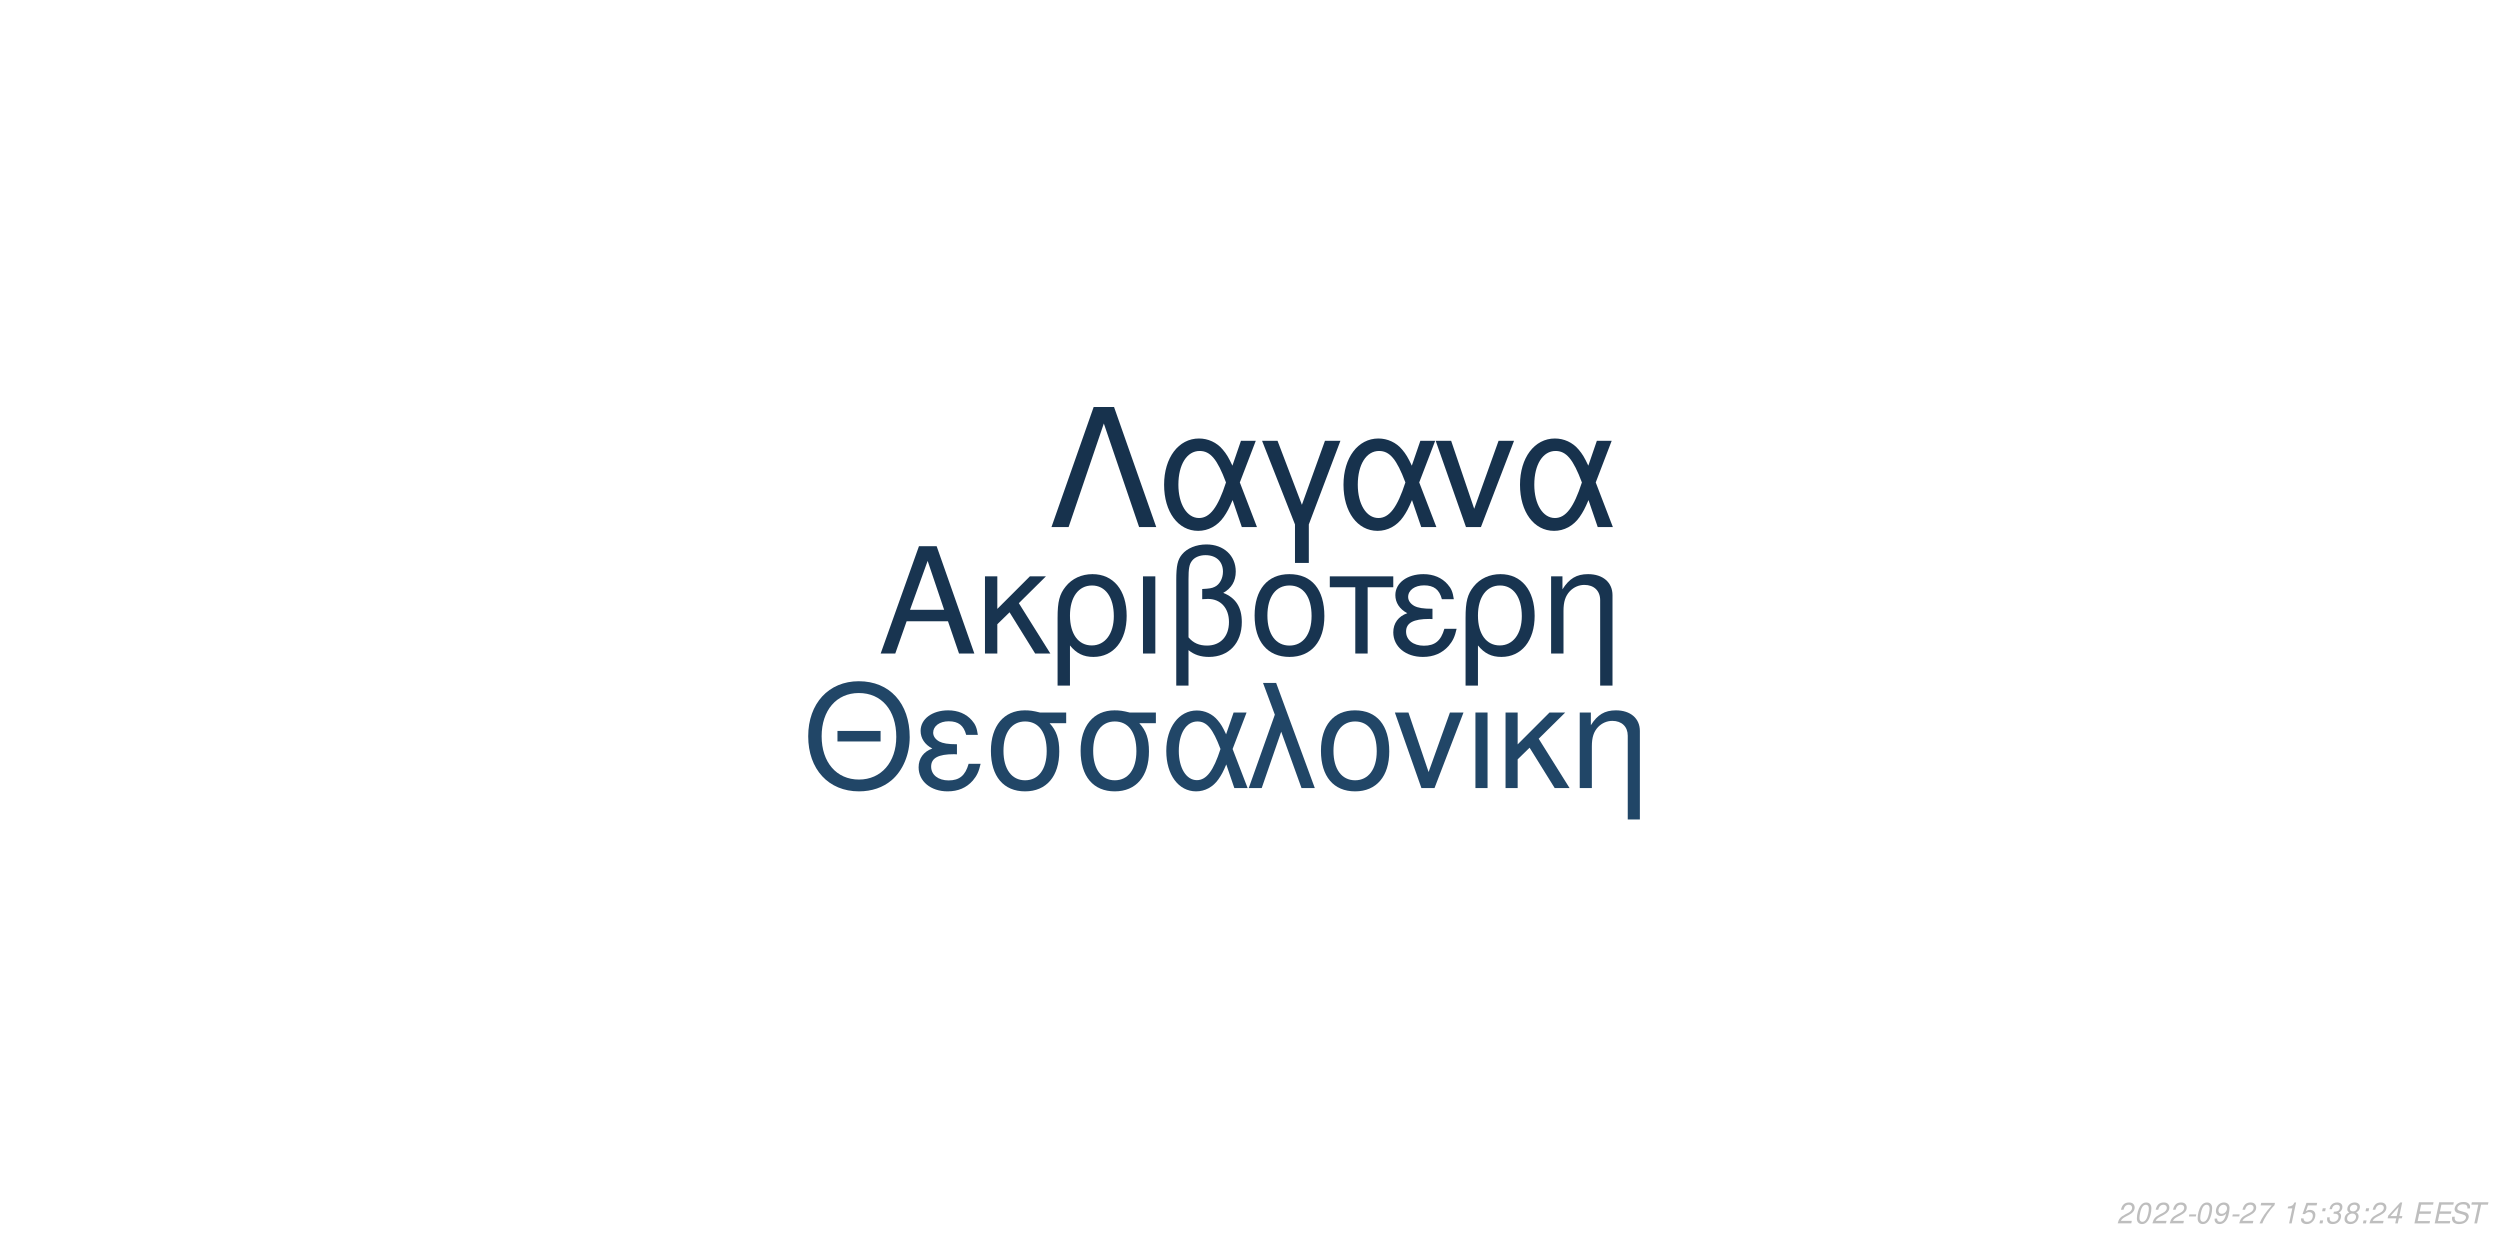
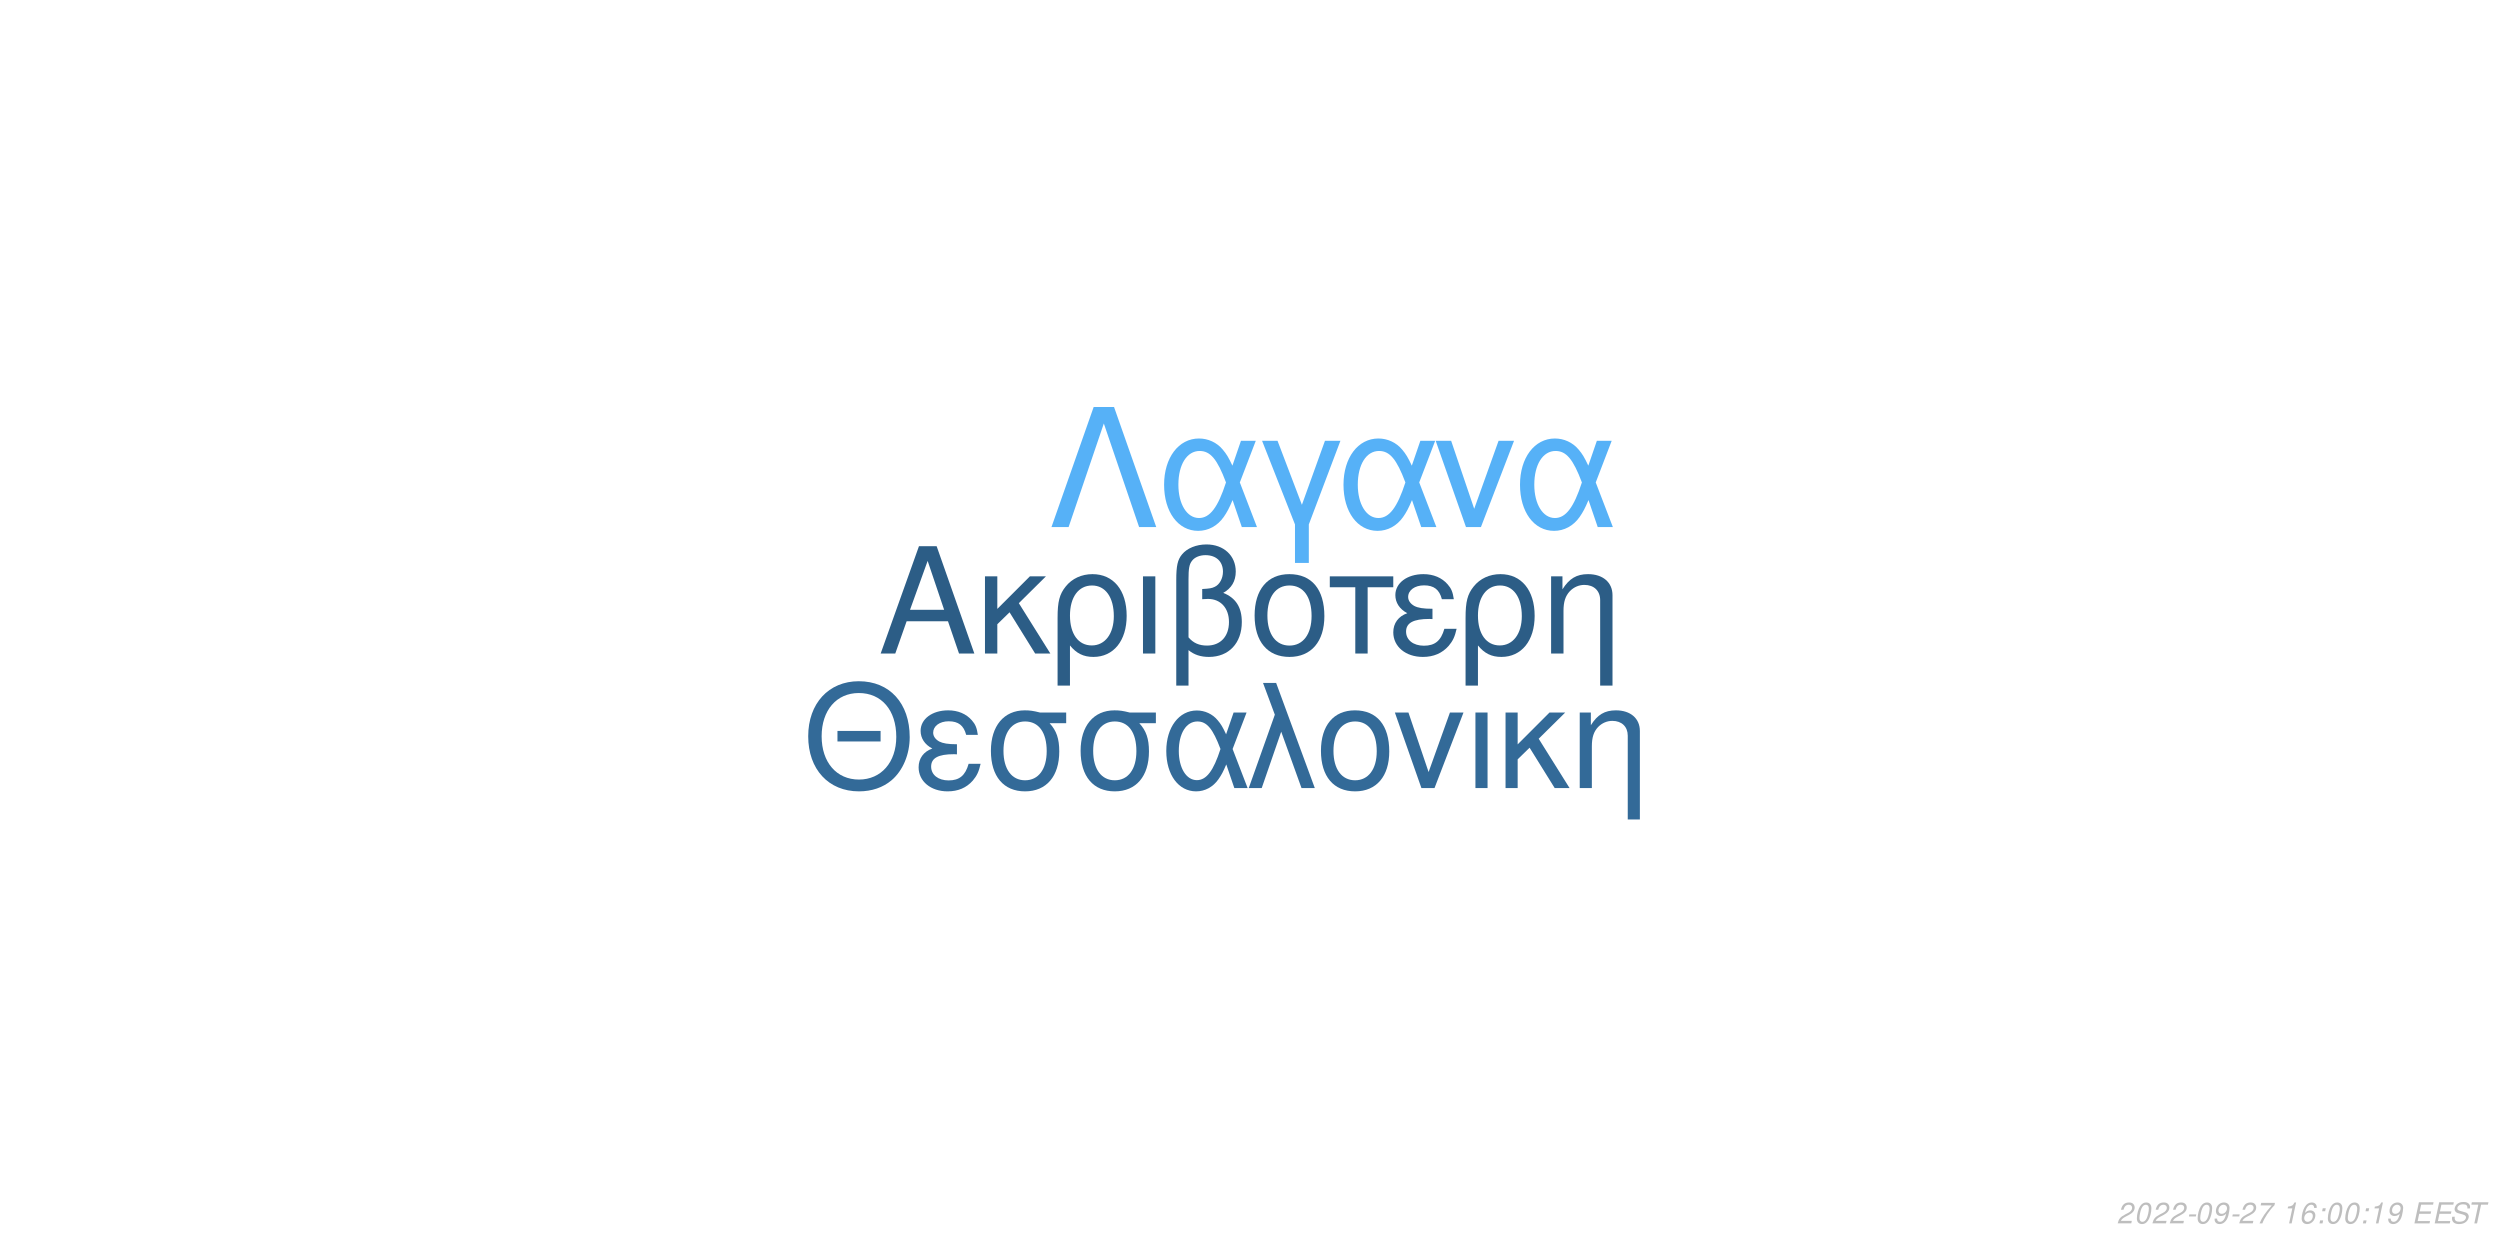
<svg xmlns="http://www.w3.org/2000/svg" xmlns:xlink="http://www.w3.org/1999/xlink" width="864pt" height="432pt" viewBox="0 0 864 432" version="1.1">
  <defs>
    <g>
      <symbol overflow="visible" id="glyph0-0">
        <path style="stroke:none;" d="" />
      </symbol>
      <symbol overflow="visible" id="glyph0-1">
        <path style="stroke:none;" d="M 24.125 -11.141 L 27.938 0 L 33.234 0 L 20.203 -37.094 L 14.094 -37.094 L 0.859 0 L 5.906 0 L 9.828 -11.141 Z M 22.797 -15.109 L 11 -15.109 L 17.094 -32.016 Z M 22.797 -15.109 " />
      </symbol>
      <symbol overflow="visible" id="glyph0-2">
        <path style="stroke:none;" d="M 7.172 -15.422 L 7.172 -26.672 L 2.906 -26.672 L 2.906 0 L 7.172 0 L 7.172 -10.125 L 11.406 -14.25 L 20.25 0 L 25.5 0 L 14.609 -17.406 L 23.969 -26.672 L 18.422 -26.672 Z M 7.172 -15.422 " />
      </symbol>
      <symbol overflow="visible" id="glyph0-3">
        <path style="stroke:none;" d="M 3 11.094 L 7.281 11.094 L 7.281 -2.797 C 9.516 -0.047 11.953 1.172 15.375 1.172 C 22.344 1.172 26.875 -4.422 26.875 -13.031 C 26.875 -21.891 22.297 -27.438 15.062 -27.438 C 11.297 -27.438 7.984 -25.906 5.797 -23.156 C 3.672 -20.516 3 -17.969 3 -12.359 Z M 14.906 -23.516 C 19.547 -23.516 22.438 -19.438 22.438 -12.922 C 22.438 -6.812 19.391 -2.797 14.812 -2.797 C 10.172 -2.797 7.281 -6.766 7.281 -13.125 C 7.281 -19.484 10.234 -23.516 14.906 -23.516 Z M 14.906 -23.516 " />
      </symbol>
      <symbol overflow="visible" id="glyph0-4">
        <path style="stroke:none;" d="M 3.516 0 L 7.781 0 L 7.781 -26.672 L 3.516 -26.672 Z M 3.516 0 " />
      </symbol>
      <symbol overflow="visible" id="glyph0-5">
        <path style="stroke:none;" d="M 4.016 11.094 L 8.25 11.094 L 8.25 -1.172 C 10.172 0.406 12.422 1.172 15.312 1.172 C 22.188 1.172 26.672 -3.609 26.672 -10.891 C 26.672 -15.984 24.578 -19.234 20.25 -20.969 C 23.109 -22.547 24.578 -25.031 24.578 -28.344 C 24.578 -33.844 20.406 -37.703 14.453 -37.703 C 10.938 -37.703 7.734 -36.391 6 -34.25 C 4.484 -32.422 4.016 -30.328 4.016 -25.391 Z M 8.25 -25.656 C 8.25 -29.359 8.5 -30.844 9.469 -32.062 C 10.375 -33.281 12.156 -34 14.094 -34 C 17.812 -34 20.156 -31.812 20.156 -28.297 C 20.156 -25.953 18.984 -23.812 17.297 -23.047 C 16.281 -22.547 15.469 -22.438 12.984 -22.297 L 12.984 -18.781 C 13.734 -18.828 14.344 -18.875 14.969 -18.875 C 19.344 -18.875 22.234 -15.719 22.234 -10.891 C 22.234 -5.906 19.281 -2.75 14.656 -2.75 C 11.953 -2.75 9.922 -3.609 8.25 -5.594 Z M 8.25 -25.656 " />
      </symbol>
      <symbol overflow="visible" id="glyph0-6">
        <path style="stroke:none;" d="M 14.094 -27.438 C 6.562 -27.438 2.094 -22.094 2.094 -13.125 C 2.094 -4.125 6.562 1.172 14.141 1.172 C 21.672 1.172 26.203 -4.172 26.203 -12.922 C 26.203 -22.188 21.828 -27.438 14.094 -27.438 Z M 14.141 -23.516 C 18.938 -23.516 21.781 -19.594 21.781 -12.984 C 21.781 -6.672 18.828 -2.75 14.141 -2.75 C 9.422 -2.75 6.516 -6.672 6.516 -13.125 C 6.516 -19.594 9.422 -23.516 14.141 -23.516 Z M 14.141 -23.516 " />
      </symbol>
      <symbol overflow="visible" id="glyph0-7">
        <path style="stroke:none;" d="M 7.891 0 L 12.156 0 L 12.156 -22.906 L 21.016 -22.906 L 21.016 -26.672 L -0.922 -26.672 L -0.922 -22.906 L 7.891 -22.906 Z M 7.891 0 " />
      </symbol>
      <symbol overflow="visible" id="glyph0-8">
        <path style="stroke:none;" d="M 14.562 -15.469 C 11.344 -15.469 9.562 -15.781 8.297 -16.438 C 6.922 -17.203 6.156 -18.328 6.156 -19.547 C 6.156 -21.891 8.453 -23.562 11.656 -23.562 C 15.062 -23.562 16.953 -22.094 17.812 -18.781 L 21.938 -18.781 C 21.578 -21.266 21.062 -22.5 19.797 -23.922 C 17.812 -26.203 14.906 -27.438 11.453 -27.438 C 5.797 -27.438 1.734 -24.375 1.734 -20.203 C 1.734 -17.609 3.156 -15.375 5.859 -13.938 C 2.797 -12.875 1.016 -10.484 1.016 -7.328 C 1.016 -2.391 5.297 1.172 11.25 1.172 C 14.969 1.172 17.906 -0.109 20.156 -2.641 C 21.578 -4.328 22.297 -5.797 22.906 -8.547 L 18.672 -8.547 C 17.5 -4.422 15.422 -2.703 11.609 -2.703 C 7.938 -2.703 5.438 -4.688 5.438 -7.578 C 5.438 -10.578 7.938 -11.953 13.484 -11.953 C 13.641 -11.953 14.094 -11.953 14.562 -11.906 Z M 14.562 -15.469 " />
      </symbol>
      <symbol overflow="visible" id="glyph0-9">
        <path style="stroke:none;" d="M 3.562 -26.672 L 3.562 0 L 7.844 0 L 7.844 -14.703 C 7.844 -17.906 8.5 -19.891 10.031 -21.531 C 11.406 -22.953 13.188 -23.719 15.062 -23.719 C 18.375 -23.719 20.516 -21.672 20.516 -18.469 L 20.516 11.094 L 24.781 11.094 L 24.781 -20.156 C 24.781 -24.578 21.469 -27.438 16.328 -27.438 C 12.359 -27.438 9.828 -25.906 7.484 -22.188 L 7.484 -26.672 Z M 3.562 -26.672 " />
      </symbol>
      <symbol overflow="visible" id="glyph1-0">
        <path style="stroke:none;" d="" />
      </symbol>
      <symbol overflow="visible" id="glyph1-1">
        <path style="stroke:none;" d="M 26.859 -19.734 L 11.953 -19.734 L 11.953 -16.094 L 26.859 -16.094 Z M 19.328 -36.922 C 8.922 -36.922 1.844 -29.25 1.844 -17.891 C 1.844 -6.484 8.875 1.141 19.391 1.141 C 23.812 1.141 27.703 -0.203 30.641 -2.688 C 34.578 -6.031 36.922 -11.656 36.922 -17.594 C 36.922 -29.297 30 -36.922 19.328 -36.922 Z M 19.328 -32.844 C 27.203 -32.844 32.281 -26.906 32.281 -17.688 C 32.281 -8.922 27.062 -2.938 19.391 -2.938 C 11.609 -2.938 6.484 -8.922 6.484 -17.891 C 6.484 -26.859 11.609 -32.844 19.328 -32.844 Z M 19.328 -32.844 " />
      </symbol>
      <symbol overflow="visible" id="glyph1-2">
        <path style="stroke:none;" d="M 14.25 -15.141 C 11.109 -15.141 9.375 -15.453 8.125 -16.094 C 6.781 -16.844 6.031 -17.938 6.031 -19.141 C 6.031 -21.422 8.266 -23.078 11.406 -23.078 C 14.75 -23.078 16.594 -21.625 17.438 -18.391 L 21.469 -18.391 C 21.125 -20.828 20.625 -22.031 19.391 -23.422 C 17.438 -25.656 14.594 -26.859 11.219 -26.859 C 5.688 -26.859 1.688 -23.875 1.688 -19.781 C 1.688 -17.234 3.094 -15.047 5.734 -13.656 C 2.734 -12.609 1 -10.266 1 -7.172 C 1 -2.344 5.188 1.141 11.016 1.141 C 14.656 1.141 17.547 -0.094 19.734 -2.594 C 21.125 -4.234 21.828 -5.688 22.422 -8.375 L 18.281 -8.375 C 17.141 -4.328 15.094 -2.641 11.359 -2.641 C 7.766 -2.641 5.328 -4.578 5.328 -7.422 C 5.328 -10.359 7.766 -11.703 13.203 -11.703 C 13.359 -11.703 13.797 -11.703 14.25 -11.656 Z M 14.25 -15.141 " />
      </symbol>
      <symbol overflow="visible" id="glyph1-3">
        <path style="stroke:none;" d="M 29 -26.109 L 19.938 -26.109 C 17.594 -26.703 16.438 -26.859 14.703 -26.859 C 7.469 -26.859 2.984 -21.469 2.984 -12.859 C 2.984 -4.031 7.375 1.141 14.797 1.141 C 22.172 1.141 26.609 -4.078 26.609 -12.656 C 26.609 -17.047 25.656 -19.828 23.266 -22.422 L 29 -22.422 Z M 14.797 -23.016 C 19.531 -23.016 22.266 -19.234 22.266 -12.75 C 22.266 -6.531 19.438 -2.688 14.797 -2.688 C 10.172 -2.688 7.328 -6.531 7.328 -12.859 C 7.328 -19.188 10.172 -23.016 14.797 -23.016 Z M 14.797 -23.016 " />
      </symbol>
      <symbol overflow="visible" id="glyph1-4">
        <path style="stroke:none;" d="M 29.344 -26.109 L 24.859 -26.109 L 22.266 -18.578 C 21.125 -21.031 20.484 -22.125 19.328 -23.469 C 17.547 -25.609 14.906 -26.812 12.156 -26.812 C 5.984 -26.812 1.594 -20.984 1.594 -12.812 C 1.594 -4.578 5.828 1.141 11.906 1.141 C 14.953 1.141 17.734 -0.344 19.625 -3.047 C 20.672 -4.531 21.281 -5.688 22.328 -8.172 L 25.109 0 L 29.703 0 L 24.516 -13.5 Z M 20.328 -13.5 C 17.891 -5.922 15.453 -2.734 12.156 -2.734 C 8.516 -2.734 5.922 -6.922 5.922 -12.812 C 5.922 -18.938 8.516 -23.016 12.359 -23.016 C 15.594 -23.016 17.688 -20.531 20.328 -13.5 Z M 20.328 -13.5 " />
      </symbol>
      <symbol overflow="visible" id="glyph1-5">
        <path style="stroke:none;" d="M 1.094 0 L 5.578 0 L 12.312 -19.484 L 19.328 0 L 23.922 0 L 10.562 -36.328 L 6.031 -36.328 L 10.109 -25.359 Z M 1.094 0 " />
      </symbol>
      <symbol overflow="visible" id="glyph1-6">
        <path style="stroke:none;" d="M 13.797 -26.859 C 6.422 -26.859 2.047 -21.625 2.047 -12.859 C 2.047 -4.031 6.422 1.141 13.859 1.141 C 21.234 1.141 25.656 -4.078 25.656 -12.656 C 25.656 -21.719 21.375 -26.859 13.797 -26.859 Z M 13.859 -23.016 C 18.531 -23.016 21.328 -19.188 21.328 -12.703 C 21.328 -6.531 18.438 -2.688 13.859 -2.688 C 9.219 -2.688 6.375 -6.531 6.375 -12.859 C 6.375 -19.188 9.219 -23.016 13.859 -23.016 Z M 13.859 -23.016 " />
      </symbol>
      <symbol overflow="visible" id="glyph1-7">
        <path style="stroke:none;" d="M 14.297 0 L 24.312 -26.109 L 19.625 -26.109 L 12.25 -5.531 L 5.281 -26.109 L 0.594 -26.109 L 9.766 0 Z M 14.297 0 " />
      </symbol>
      <symbol overflow="visible" id="glyph1-8">
        <path style="stroke:none;" d="M 3.438 0 L 7.625 0 L 7.625 -26.109 L 3.438 -26.109 Z M 3.438 0 " />
      </symbol>
      <symbol overflow="visible" id="glyph1-9">
        <path style="stroke:none;" d="M 7.031 -15.094 L 7.031 -26.109 L 2.844 -26.109 L 2.844 0 L 7.031 0 L 7.031 -9.922 L 11.156 -13.953 L 19.828 0 L 24.969 0 L 14.297 -17.047 L 23.469 -26.109 L 18.031 -26.109 Z M 7.031 -15.094 " />
      </symbol>
      <symbol overflow="visible" id="glyph1-10">
        <path style="stroke:none;" d="M 3.484 -26.109 L 3.484 0 L 7.672 0 L 7.672 -14.406 C 7.672 -17.547 8.328 -19.484 9.812 -21.078 C 11.156 -22.469 12.906 -23.219 14.75 -23.219 C 17.984 -23.219 20.078 -21.234 20.078 -18.094 L 20.078 10.859 L 24.266 10.859 L 24.266 -19.734 C 24.266 -24.062 21.031 -26.859 16 -26.859 C 12.109 -26.859 9.609 -25.359 7.328 -21.719 L 7.328 -26.109 Z M 3.484 -26.109 " />
      </symbol>
      <symbol overflow="visible" id="glyph2-0">
        <path style="stroke:none;" d="" />
      </symbol>
      <symbol overflow="visible" id="glyph2-1">
        <path style="stroke:none;" d="M 22.531 -41.484 L 15.484 -41.484 L 0.906 0 L 6.828 0 L 19 -35.797 L 31.188 0 L 37.109 0 Z M 22.531 -41.484 " />
      </symbol>
      <symbol overflow="visible" id="glyph2-2">
        <path style="stroke:none;" d="M 33.516 -29.812 L 28.391 -29.812 L 25.438 -21.219 C 24.125 -24.016 23.391 -25.266 22.078 -26.797 C 20.031 -29.25 17.016 -30.609 13.891 -30.609 C 6.828 -30.609 1.828 -23.953 1.828 -14.625 C 1.828 -5.234 6.656 1.312 13.594 1.312 C 17.078 1.312 20.266 -0.391 22.422 -3.469 C 23.609 -5.172 24.297 -6.484 25.5 -9.328 L 28.688 0 L 33.922 0 L 28 -15.422 Z M 23.219 -15.422 C 20.422 -6.766 17.641 -3.125 13.891 -3.125 C 9.734 -3.125 6.766 -7.906 6.766 -14.625 C 6.766 -21.625 9.734 -26.297 14.109 -26.297 C 17.812 -26.297 20.203 -23.453 23.219 -15.422 Z M 23.219 -15.422 " />
      </symbol>
      <symbol overflow="visible" id="glyph2-3">
        <path style="stroke:none;" d="M 12.062 12.406 L 16.844 12.406 L 16.844 -0.906 L 27.766 -29.812 L 22.422 -29.812 L 14.453 -7.688 L 6.031 -29.812 L 0.688 -29.812 L 12.062 -0.906 Z M 12.062 12.406 " />
      </symbol>
      <symbol overflow="visible" id="glyph2-4">
        <path style="stroke:none;" d="M 16.328 0 L 27.766 -29.812 L 22.422 -29.812 L 14 -6.312 L 6.031 -29.812 L 0.688 -29.812 L 11.156 0 Z M 16.328 0 " />
      </symbol>
      <symbol overflow="visible" id="glyph3-0">
        <path style="stroke:none;" d="" />
      </symbol>
      <symbol overflow="visible" id="glyph3-1">
        <path style="stroke:none;" d="M 5.234 -0.875 L 1.469 -0.875 C 1.641 -1.375 2.203 -1.891 3.109 -2.344 L 4.234 -2.938 C 5.562 -3.625 6.219 -4.469 6.219 -5.484 C 6.219 -5.938 6.062 -6.359 5.797 -6.656 C 5.469 -7.047 4.984 -7.234 4.312 -7.234 C 2.766 -7.234 1.891 -6.453 1.484 -4.734 L 2.375 -4.734 C 2.484 -5.188 2.609 -5.484 2.797 -5.75 C 3.094 -6.203 3.609 -6.453 4.188 -6.453 C 4.891 -6.453 5.344 -6.031 5.344 -5.375 C 5.344 -4.703 4.859 -4.094 4.016 -3.656 L 2.984 -3.125 C 1.234 -2.188 0.797 -1.656 0.344 -0.016 L 5.047 -0.016 Z M 5.234 -0.875 " />
      </symbol>
      <symbol overflow="visible" id="glyph3-2">
        <path style="stroke:none;" d="M 4.203 -7.234 C 3.375 -7.234 2.688 -6.812 2.125 -5.984 C 1.484 -5.047 0.984 -3.188 0.984 -1.734 C 0.984 -1.109 1.172 -0.562 1.484 -0.266 C 1.797 0.047 2.281 0.234 2.766 0.234 C 3.625 0.234 4.281 -0.156 4.859 -1.016 C 5.516 -1.953 6 -3.797 6 -5.266 C 6 -6.5 5.328 -7.234 4.203 -7.234 Z M 4.094 -6.453 C 4.734 -6.453 5.125 -5.984 5.125 -5.156 C 5.125 -4.203 4.781 -2.625 4.406 -1.812 C 3.984 -0.938 3.516 -0.547 2.875 -0.547 C 2.25 -0.547 1.875 -1.031 1.875 -1.828 C 1.875 -2.797 2.203 -4.344 2.594 -5.203 C 2.984 -6.047 3.453 -6.453 4.094 -6.453 Z M 4.094 -6.453 " />
      </symbol>
      <symbol overflow="visible" id="glyph3-3">
        <path style="stroke:none;" d="M 3.516 -3.125 L 1.125 -3.125 L 0.969 -2.406 L 3.359 -2.406 Z M 3.516 -3.125 " />
      </symbol>
      <symbol overflow="visible" id="glyph3-4">
        <path style="stroke:none;" d="M 0.844 -1.656 C 0.844 -1.547 0.844 -1.438 0.844 -1.375 C 0.844 -0.406 1.531 0.234 2.578 0.234 C 3.203 0.234 3.766 0.016 4.297 -0.438 C 4.938 -1 5.312 -1.656 5.594 -2.719 C 5.844 -3.672 6.016 -4.766 6.016 -5.375 C 6.016 -5.844 5.844 -6.328 5.547 -6.656 C 5.203 -7.031 4.703 -7.234 4.062 -7.234 C 2.516 -7.234 1.297 -5.938 1.297 -4.266 C 1.297 -3.203 1.984 -2.547 3.047 -2.547 C 3.484 -2.547 3.953 -2.672 4.281 -2.891 C 4.406 -2.984 4.547 -3.078 4.828 -3.344 C 4.438 -1.484 3.703 -0.547 2.703 -0.547 C 2.109 -0.547 1.719 -0.938 1.719 -1.547 L 1.719 -1.656 Z M 3.953 -6.453 C 4.625 -6.453 5.141 -5.953 5.141 -5.281 C 5.141 -4.188 4.312 -3.312 3.297 -3.312 C 2.594 -3.312 2.172 -3.734 2.172 -4.453 C 2.172 -5.562 2.984 -6.453 3.953 -6.453 Z M 3.953 -6.453 " />
      </symbol>
      <symbol overflow="visible" id="glyph3-5">
        <path style="stroke:none;" d="M 6.703 -7.094 L 1.953 -7.094 L 1.766 -6.219 L 5.594 -6.219 C 3.344 -3.688 2.266 -2.109 1.375 0 L 2.344 0 C 3.031 -1.906 4.828 -4.594 6.547 -6.281 Z M 6.703 -7.094 " />
      </symbol>
      <symbol overflow="visible" id="glyph3-6">
        <path style="stroke:none;" d="" />
      </symbol>
      <symbol overflow="visible" id="glyph3-7">
        <path style="stroke:none;" d="M 3.703 -5.188 L 2.594 0 L 3.469 0 L 5.016 -7.234 L 4.438 -7.234 C 3.906 -6.156 3.688 -6.016 2.234 -5.812 L 2.109 -5.188 Z M 3.703 -5.188 " />
      </symbol>
      <symbol overflow="visible" id="glyph3-8">
-         <path style="stroke:none;" d="M 6.297 -7.094 L 2.594 -7.094 L 1.234 -3.234 L 2.047 -3.234 C 2.656 -3.766 2.938 -3.906 3.531 -3.906 C 4.328 -3.906 4.797 -3.453 4.797 -2.688 C 4.797 -1.438 3.969 -0.547 2.828 -0.547 C 2.031 -0.547 1.609 -0.938 1.578 -1.734 L 0.703 -1.734 L 0.703 -1.516 C 0.703 -0.938 0.844 -0.547 1.188 -0.266 C 1.562 0.062 2.078 0.234 2.703 0.234 C 3.656 0.234 4.391 -0.156 4.984 -0.922 C 5.422 -1.5 5.672 -2.234 5.672 -2.953 C 5.672 -4 4.938 -4.672 3.812 -4.672 C 3.328 -4.672 2.906 -4.547 2.406 -4.234 L 3.109 -6.219 L 6.109 -6.219 Z M 6.297 -7.094 " />
+         <path style="stroke:none;" d="M 6.125 -5.344 L 6.141 -5.625 C 6.141 -6.609 5.453 -7.234 4.391 -7.234 C 3.438 -7.234 2.641 -6.719 2.016 -5.703 C 1.422 -4.781 0.938 -2.953 0.938 -1.688 C 0.938 -0.516 1.688 0.234 2.859 0.234 C 3.703 0.234 4.438 -0.156 5 -0.875 C 5.406 -1.422 5.672 -2.156 5.672 -2.766 C 5.672 -3.812 4.969 -4.5 3.906 -4.5 C 3.234 -4.5 2.672 -4.234 2.094 -3.625 C 2.406 -5.375 3.234 -6.453 4.25 -6.453 C 4.703 -6.453 5.062 -6.234 5.172 -5.844 C 5.203 -5.719 5.234 -5.578 5.25 -5.344 Z M 3.656 -3.734 C 4.344 -3.734 4.797 -3.281 4.797 -2.625 C 4.797 -1.469 3.984 -0.547 2.984 -0.547 C 2.297 -0.547 1.812 -1.047 1.812 -1.766 C 1.812 -2.859 2.625 -3.734 3.656 -3.734 Z M 3.656 -3.734 " />
      </symbol>
      <symbol overflow="visible" id="glyph3-9">
        <path style="stroke:none;" d="M 2.359 -1.031 L 1.312 -1.031 L 1.094 0 L 2.141 0 Z M 3.266 -5.234 L 2.219 -5.234 L 2 -4.203 L 3.047 -4.203 Z M 3.266 -5.234 " />
      </symbol>
      <symbol overflow="visible" id="glyph3-10">
-         <path style="stroke:none;" d="M 2.922 -3.312 C 3.125 -3.344 3.234 -3.344 3.375 -3.344 C 4.203 -3.344 4.688 -3 4.688 -2.406 C 4.688 -1.312 3.906 -0.547 2.781 -0.547 C 2.047 -0.547 1.594 -0.938 1.594 -1.562 C 1.594 -1.719 1.609 -1.844 1.656 -2.094 L 0.766 -2.094 C 0.734 -1.797 0.719 -1.641 0.719 -1.469 C 0.719 -0.375 1.406 0.234 2.641 0.234 C 3.547 0.234 4.297 -0.078 4.812 -0.656 C 5.266 -1.156 5.562 -1.875 5.562 -2.547 C 5.562 -3.125 5.344 -3.453 4.797 -3.734 C 5.641 -4.234 6.016 -4.844 6.016 -5.734 C 6.016 -6.656 5.312 -7.234 4.203 -7.234 C 3.375 -7.234 2.672 -6.938 2.188 -6.375 C 1.891 -6.031 1.703 -5.641 1.516 -4.906 L 2.391 -4.906 C 2.5 -5.359 2.594 -5.594 2.734 -5.812 C 3.047 -6.234 3.516 -6.453 4.078 -6.453 C 4.734 -6.453 5.141 -6.125 5.141 -5.578 C 5.141 -5.188 5.016 -4.797 4.797 -4.547 C 4.516 -4.234 4 -4.062 3.266 -4.062 L 3.078 -4.062 Z M 2.922 -3.312 " />
+         <path style="stroke:none;" d="M 2.547 -3.312 L 6.5 -3.312 L 6.688 -4.141 L 2.719 -4.141 L 3.219 -6.469 L 7.344 -6.469 L 7.516 -7.297 L 2.453 -7.297 L 0.906 0 L 6.125 0 L 6.297 -0.812 L 2.016 -0.812 Z M 2.547 -3.312 " />
      </symbol>
      <symbol overflow="visible" id="glyph3-11">
-         <path style="stroke:none;" d="M 4.766 -3.797 C 5.078 -3.969 5.234 -4.078 5.438 -4.234 C 5.812 -4.594 6.062 -5.172 6.062 -5.734 C 6.062 -6.625 5.344 -7.234 4.266 -7.234 C 2.812 -7.234 1.703 -6.219 1.703 -4.875 C 1.703 -4.406 1.875 -4.125 2.359 -3.812 C 1.297 -3.312 0.75 -2.516 0.75 -1.469 C 0.75 -0.438 1.547 0.234 2.812 0.234 C 3.656 0.234 4.359 -0.094 4.938 -0.734 C 5.359 -1.234 5.609 -1.859 5.609 -2.438 C 5.609 -3.047 5.312 -3.516 4.766 -3.797 Z M 4.109 -6.453 C 4.797 -6.453 5.188 -6.125 5.188 -5.578 C 5.188 -5.266 5.062 -4.922 4.859 -4.672 C 4.562 -4.312 4.188 -4.156 3.656 -4.156 C 2.984 -4.156 2.594 -4.453 2.594 -4.984 C 2.594 -5.859 3.203 -6.453 4.109 -6.453 Z M 3.453 -3.406 C 4.234 -3.406 4.734 -2.984 4.734 -2.312 C 4.734 -1.312 3.922 -0.547 2.875 -0.547 C 2.125 -0.547 1.625 -0.969 1.625 -1.625 C 1.625 -2.609 2.438 -3.406 3.453 -3.406 Z M 3.453 -3.406 " />
+         <path style="stroke:none;" d="M 7.062 -5.156 C 7.125 -5.438 7.141 -5.562 7.141 -5.703 C 7.141 -6.156 6.938 -6.594 6.594 -6.891 C 6.188 -7.25 5.656 -7.406 4.875 -7.406 C 3.844 -7.406 3.047 -7.125 2.5 -6.562 C 2.094 -6.141 1.781 -5.438 1.781 -4.922 C 1.781 -4.297 2.219 -3.766 2.891 -3.562 L 4.594 -3.094 C 5.406 -2.859 5.734 -2.578 5.734 -2.094 C 5.734 -1.781 5.547 -1.406 5.266 -1.141 C 4.844 -0.766 4.266 -0.578 3.453 -0.578 C 2.328 -0.578 1.812 -0.984 1.812 -1.906 C 1.812 -2.047 1.812 -2.125 1.844 -2.312 L 0.984 -2.312 C 0.906 -2.062 0.891 -1.906 0.891 -1.688 C 0.891 -0.484 1.797 0.234 3.297 0.234 C 4.359 0.234 5.234 -0.062 5.812 -0.609 C 6.344 -1.078 6.688 -1.797 6.688 -2.375 C 6.688 -2.641 6.609 -2.906 6.453 -3.156 C 6.234 -3.5 5.938 -3.703 5.469 -3.828 L 3.75 -4.312 C 2.984 -4.547 2.734 -4.734 2.734 -5.188 C 2.734 -5.547 2.875 -5.844 3.188 -6.109 C 3.547 -6.438 4.031 -6.594 4.703 -6.594 C 5.266 -6.594 5.688 -6.484 5.906 -6.297 C 6.094 -6.125 6.219 -5.797 6.219 -5.516 C 6.219 -5.422 6.203 -5.344 6.188 -5.156 Z M 7.062 -5.156 " />
      </symbol>
      <symbol overflow="visible" id="glyph3-12">
-         <path style="stroke:none;" d="M 3.625 -1.75 L 3.266 0 L 4.141 0 L 4.516 -1.75 L 5.562 -1.75 L 5.734 -2.531 L 4.688 -2.531 L 5.688 -7.234 L 5.016 -7.234 L 0.844 -2.672 L 0.641 -1.75 Z M 3.797 -2.531 L 1.594 -2.531 L 4.469 -5.703 Z M 3.797 -2.531 " />
-       </symbol>
-       <symbol overflow="visible" id="glyph3-13">
-         <path style="stroke:none;" d="M 2.547 -3.312 L 6.5 -3.312 L 6.688 -4.141 L 2.719 -4.141 L 3.219 -6.469 L 7.344 -6.469 L 7.516 -7.297 L 2.453 -7.297 L 0.906 0 L 6.125 0 L 6.297 -0.812 L 2.016 -0.812 Z M 2.547 -3.312 " />
-       </symbol>
-       <symbol overflow="visible" id="glyph3-14">
-         <path style="stroke:none;" d="M 7.062 -5.156 C 7.125 -5.438 7.141 -5.562 7.141 -5.703 C 7.141 -6.156 6.938 -6.594 6.594 -6.891 C 6.188 -7.25 5.656 -7.406 4.875 -7.406 C 3.844 -7.406 3.047 -7.125 2.5 -6.562 C 2.094 -6.141 1.781 -5.438 1.781 -4.922 C 1.781 -4.297 2.219 -3.766 2.891 -3.562 L 4.594 -3.094 C 5.406 -2.859 5.734 -2.578 5.734 -2.094 C 5.734 -1.781 5.547 -1.406 5.266 -1.141 C 4.844 -0.766 4.266 -0.578 3.453 -0.578 C 2.328 -0.578 1.812 -0.984 1.812 -1.906 C 1.812 -2.047 1.812 -2.125 1.844 -2.312 L 0.984 -2.312 C 0.906 -2.062 0.891 -1.906 0.891 -1.688 C 0.891 -0.484 1.797 0.234 3.297 0.234 C 4.359 0.234 5.234 -0.062 5.812 -0.609 C 6.344 -1.078 6.688 -1.797 6.688 -2.375 C 6.688 -2.641 6.609 -2.906 6.453 -3.156 C 6.234 -3.5 5.938 -3.703 5.469 -3.828 L 3.75 -4.312 C 2.984 -4.547 2.734 -4.734 2.734 -5.188 C 2.734 -5.547 2.875 -5.844 3.188 -6.109 C 3.547 -6.438 4.031 -6.594 4.703 -6.594 C 5.266 -6.594 5.688 -6.484 5.906 -6.297 C 6.094 -6.125 6.219 -5.797 6.219 -5.516 C 6.219 -5.422 6.203 -5.344 6.188 -5.156 Z M 7.062 -5.156 " />
-       </symbol>
-       <symbol overflow="visible" id="glyph3-15">
        <path style="stroke:none;" d="M 4.938 -6.469 L 7.312 -6.469 L 7.484 -7.297 L 1.75 -7.297 L 1.578 -6.469 L 3.984 -6.469 L 2.609 0 L 3.547 0 Z M 4.938 -6.469 " />
      </symbol>
    </g>
  </defs>
  <g id="surface1">
    <rect x="0" y="0" width="864" height="432" style="fill:rgb(100%,100%,100%);fill-opacity:1;stroke:none;" />
-     <g style="fill:rgb(9.412%,20.392%,31.373%);fill-opacity:1;">
+     <g style="fill:rgb(17.255%,36.471%,52.549%);fill-opacity:1;">
      <use xlink:href="#glyph0-1" x="303.5" y="225.861" />
      <use xlink:href="#glyph0-2" x="337.5" y="225.861" />
      <use xlink:href="#glyph0-3" x="362.5" y="225.861" />
      <use xlink:href="#glyph0-4" x="391.5" y="225.861" />
      <use xlink:href="#glyph0-5" x="402.5" y="225.861" />
      <use xlink:href="#glyph0-6" x="431.5" y="225.861" />
      <use xlink:href="#glyph0-7" x="460.5" y="225.861" />
      <use xlink:href="#glyph0-8" x="480.5" y="225.861" />
      <use xlink:href="#glyph0-3" x="503.5" y="225.861" />
      <use xlink:href="#glyph0-9" x="532.5" y="225.861" />
    </g>
-     <g style="fill:rgb(12.941%,27.451%,40.392%);fill-opacity:1;">
+     <g style="fill:rgb(20%,41.569%,59.608%);fill-opacity:1;">
      <use xlink:href="#glyph1-1" x="277.473" y="272.354" />
      <use xlink:href="#glyph1-2" x="316.473" y="272.354" />
      <use xlink:href="#glyph1-3" x="339.473" y="272.354" />
      <use xlink:href="#glyph1-3" x="370.473" y="272.354" />
      <use xlink:href="#glyph1-4" x="401.473" y="272.354" />
      <use xlink:href="#glyph1-5" x="430.473" y="272.354" />
      <use xlink:href="#glyph1-6" x="454.473" y="272.354" />
      <use xlink:href="#glyph1-7" x="481.473" y="272.354" />
      <use xlink:href="#glyph1-8" x="506.473" y="272.354" />
      <use xlink:href="#glyph1-9" x="517.473" y="272.354" />
      <use xlink:href="#glyph1-10" x="542.473" y="272.354" />
    </g>
-     <g style="fill:rgb(9.02%,19.608%,30.196%);fill-opacity:1;">
+     <g style="fill:rgb(33.725%,69.412%,96.863%);fill-opacity:1;">
      <use xlink:href="#glyph2-1" x="362.484" y="182.152" />
      <use xlink:href="#glyph2-2" x="400.484" y="182.152" />
      <use xlink:href="#glyph2-3" x="435.484" y="182.152" />
      <use xlink:href="#glyph2-2" x="462.484" y="182.152" />
      <use xlink:href="#glyph2-4" x="495.484" y="182.152" />
      <use xlink:href="#glyph2-2" x="523.484" y="182.152" />
    </g>
    <g style="fill:rgb(74.51%,74.51%,74.51%);fill-opacity:1;">
      <use xlink:href="#glyph3-1" x="731.52" y="422.81" />
      <use xlink:href="#glyph3-2" x="737.52" y="422.81" />
      <use xlink:href="#glyph3-1" x="743.52" y="422.81" />
      <use xlink:href="#glyph3-1" x="749.52" y="422.81" />
      <use xlink:href="#glyph3-3" x="755.52" y="422.81" />
      <use xlink:href="#glyph3-2" x="758.52" y="422.81" />
      <use xlink:href="#glyph3-4" x="764.52" y="422.81" />
      <use xlink:href="#glyph3-3" x="770.52" y="422.81" />
      <use xlink:href="#glyph3-1" x="773.52" y="422.81" />
      <use xlink:href="#glyph3-5" x="779.52" y="422.81" />
      <use xlink:href="#glyph3-6" x="785.52" y="422.81" />
      <use xlink:href="#glyph3-7" x="788.52" y="422.81" />
      <use xlink:href="#glyph3-8" x="794.52" y="422.81" />
      <use xlink:href="#glyph3-9" x="800.52" y="422.81" />
-       <use xlink:href="#glyph3-10" x="803.52" y="422.81" />
-       <use xlink:href="#glyph3-11" x="809.52" y="422.81" />
+       <use xlink:href="#glyph3-2" x="803.52" y="422.81" />
+       <use xlink:href="#glyph3-2" x="809.52" y="422.81" />
      <use xlink:href="#glyph3-9" x="815.52" y="422.81" />
-       <use xlink:href="#glyph3-1" x="818.52" y="422.81" />
-       <use xlink:href="#glyph3-12" x="824.52" y="422.81" />
+       <use xlink:href="#glyph3-7" x="818.52" y="422.81" />
+       <use xlink:href="#glyph3-4" x="824.52" y="422.81" />
      <use xlink:href="#glyph3-6" x="830.52" y="422.81" />
-       <use xlink:href="#glyph3-13" x="833.52" y="422.81" />
-       <use xlink:href="#glyph3-13" x="840.52" y="422.81" />
-       <use xlink:href="#glyph3-14" x="846.52" y="422.81" />
-       <use xlink:href="#glyph3-15" x="852.52" y="422.81" />
+       <use xlink:href="#glyph3-10" x="833.52" y="422.81" />
+       <use xlink:href="#glyph3-10" x="840.52" y="422.81" />
+       <use xlink:href="#glyph3-11" x="846.52" y="422.81" />
+       <use xlink:href="#glyph3-12" x="852.52" y="422.81" />
    </g>
  </g>
</svg>
